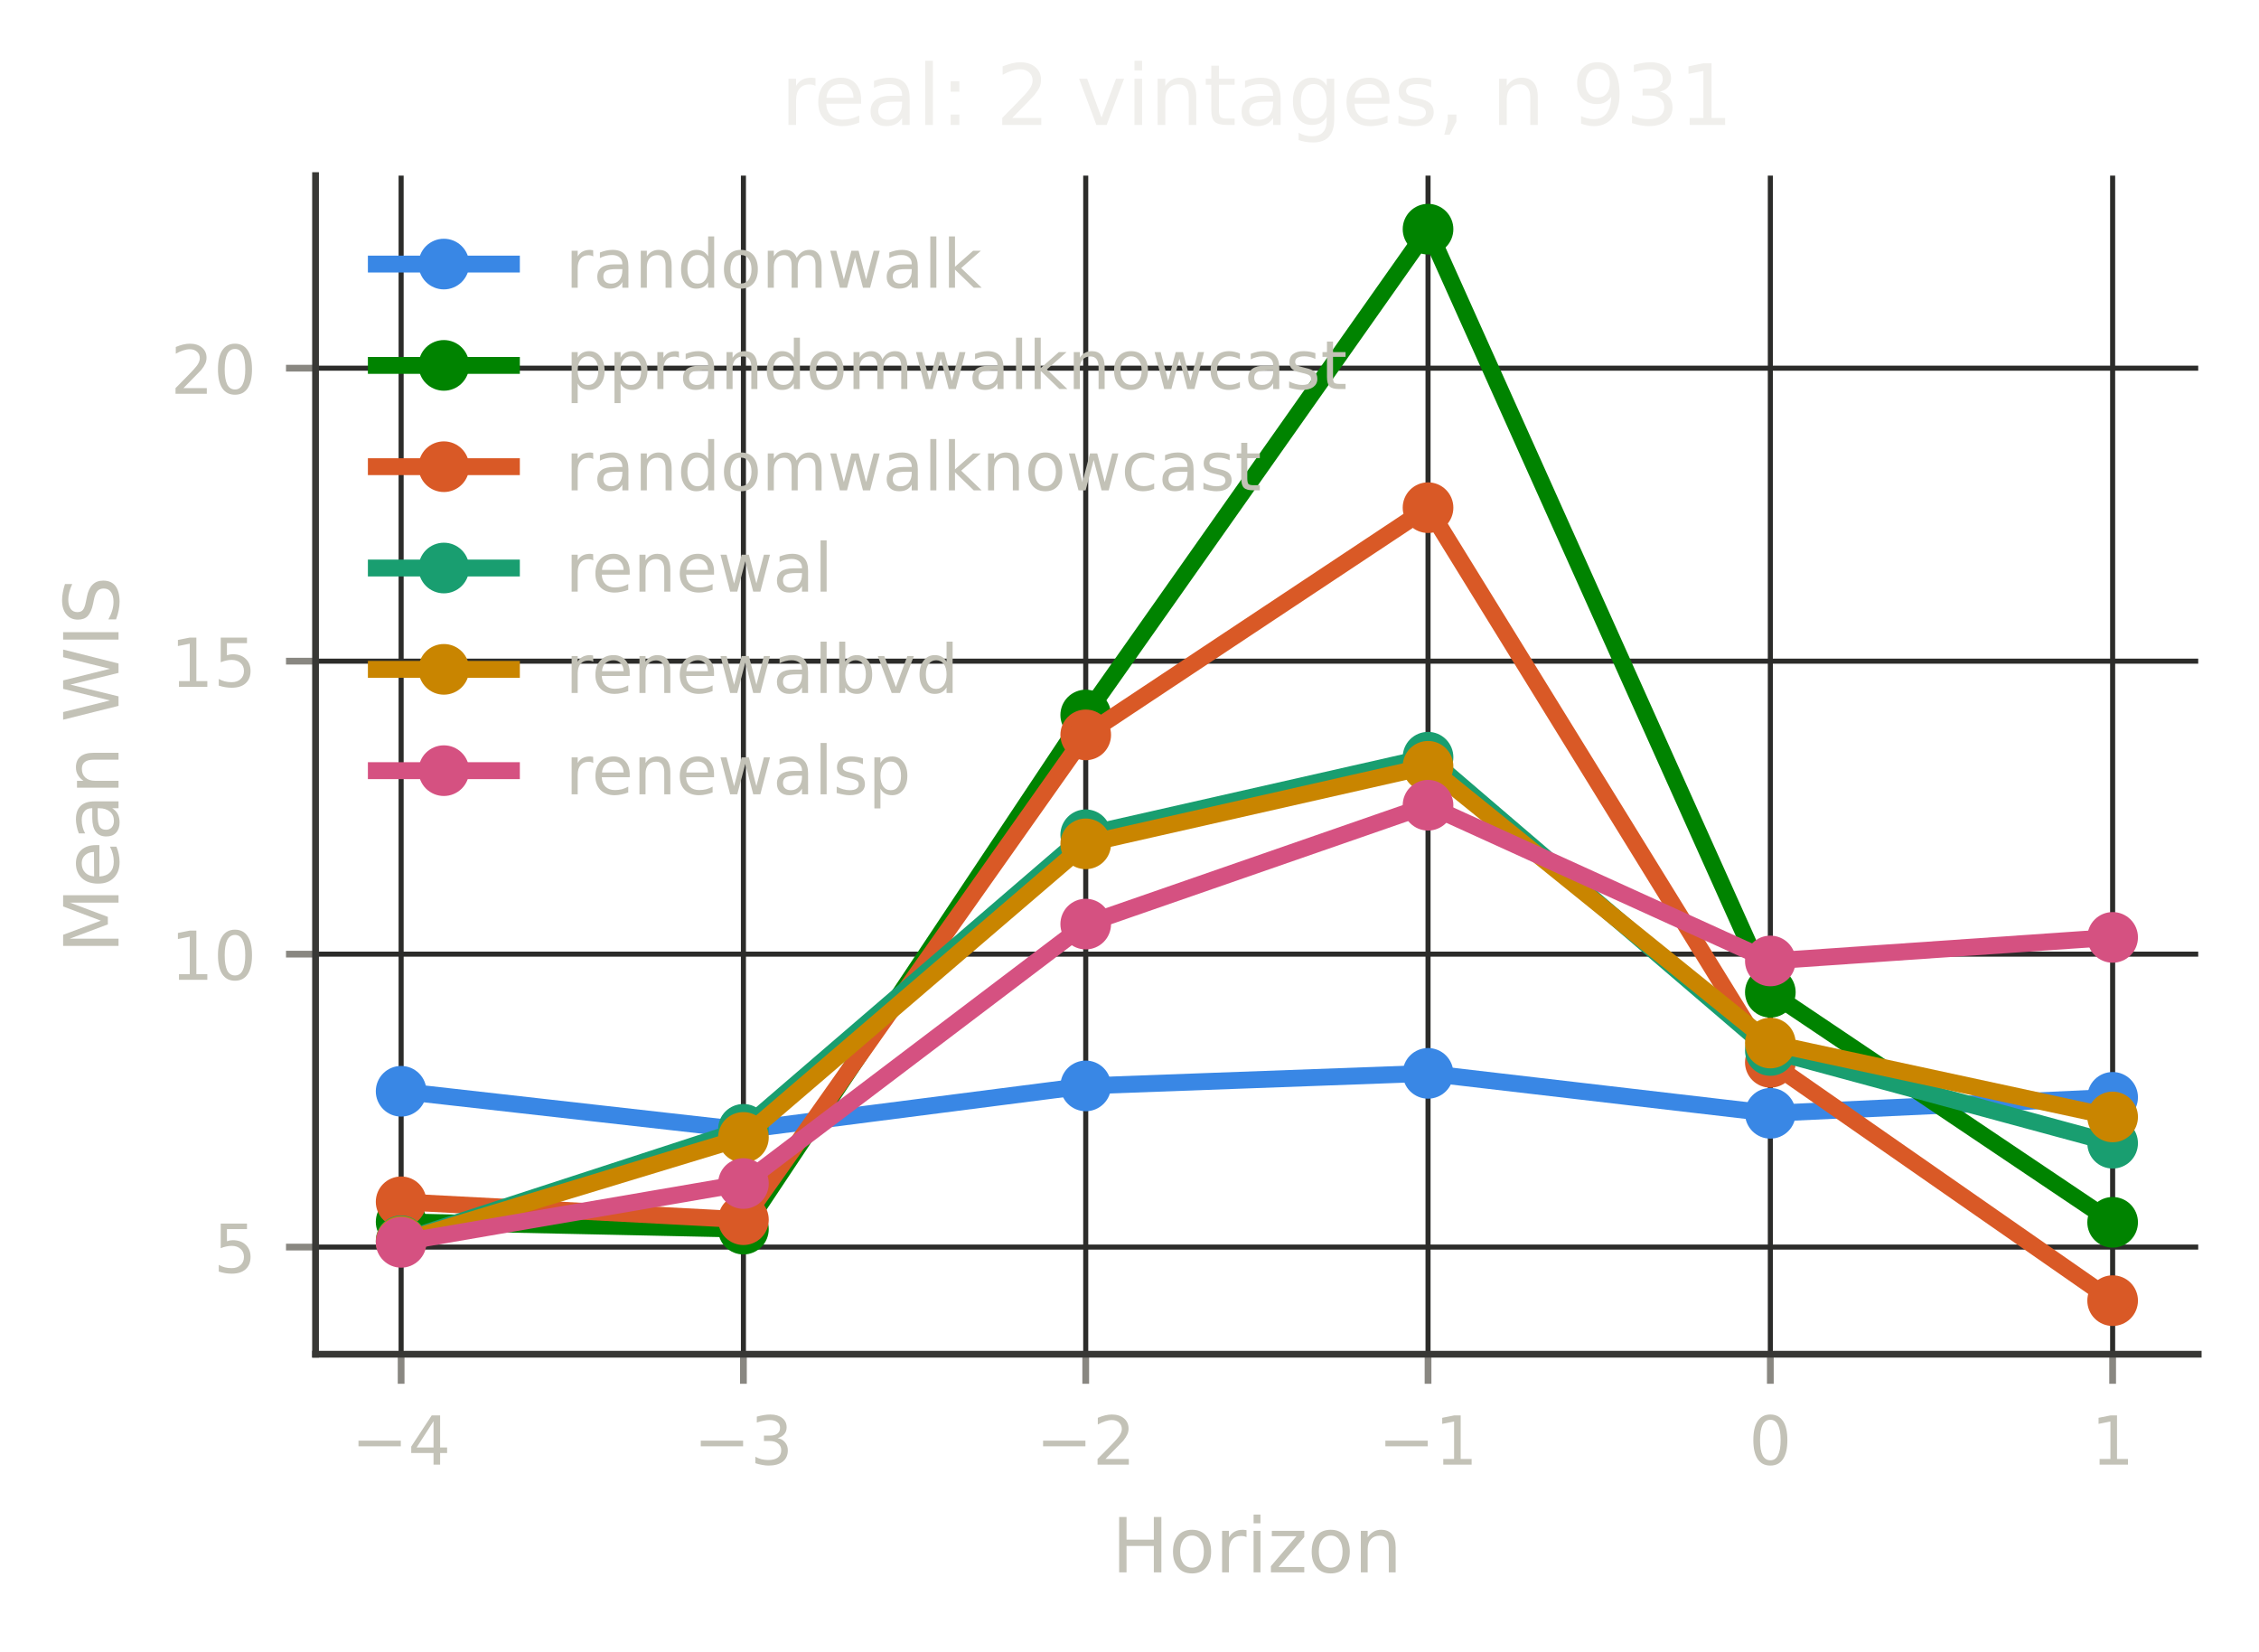
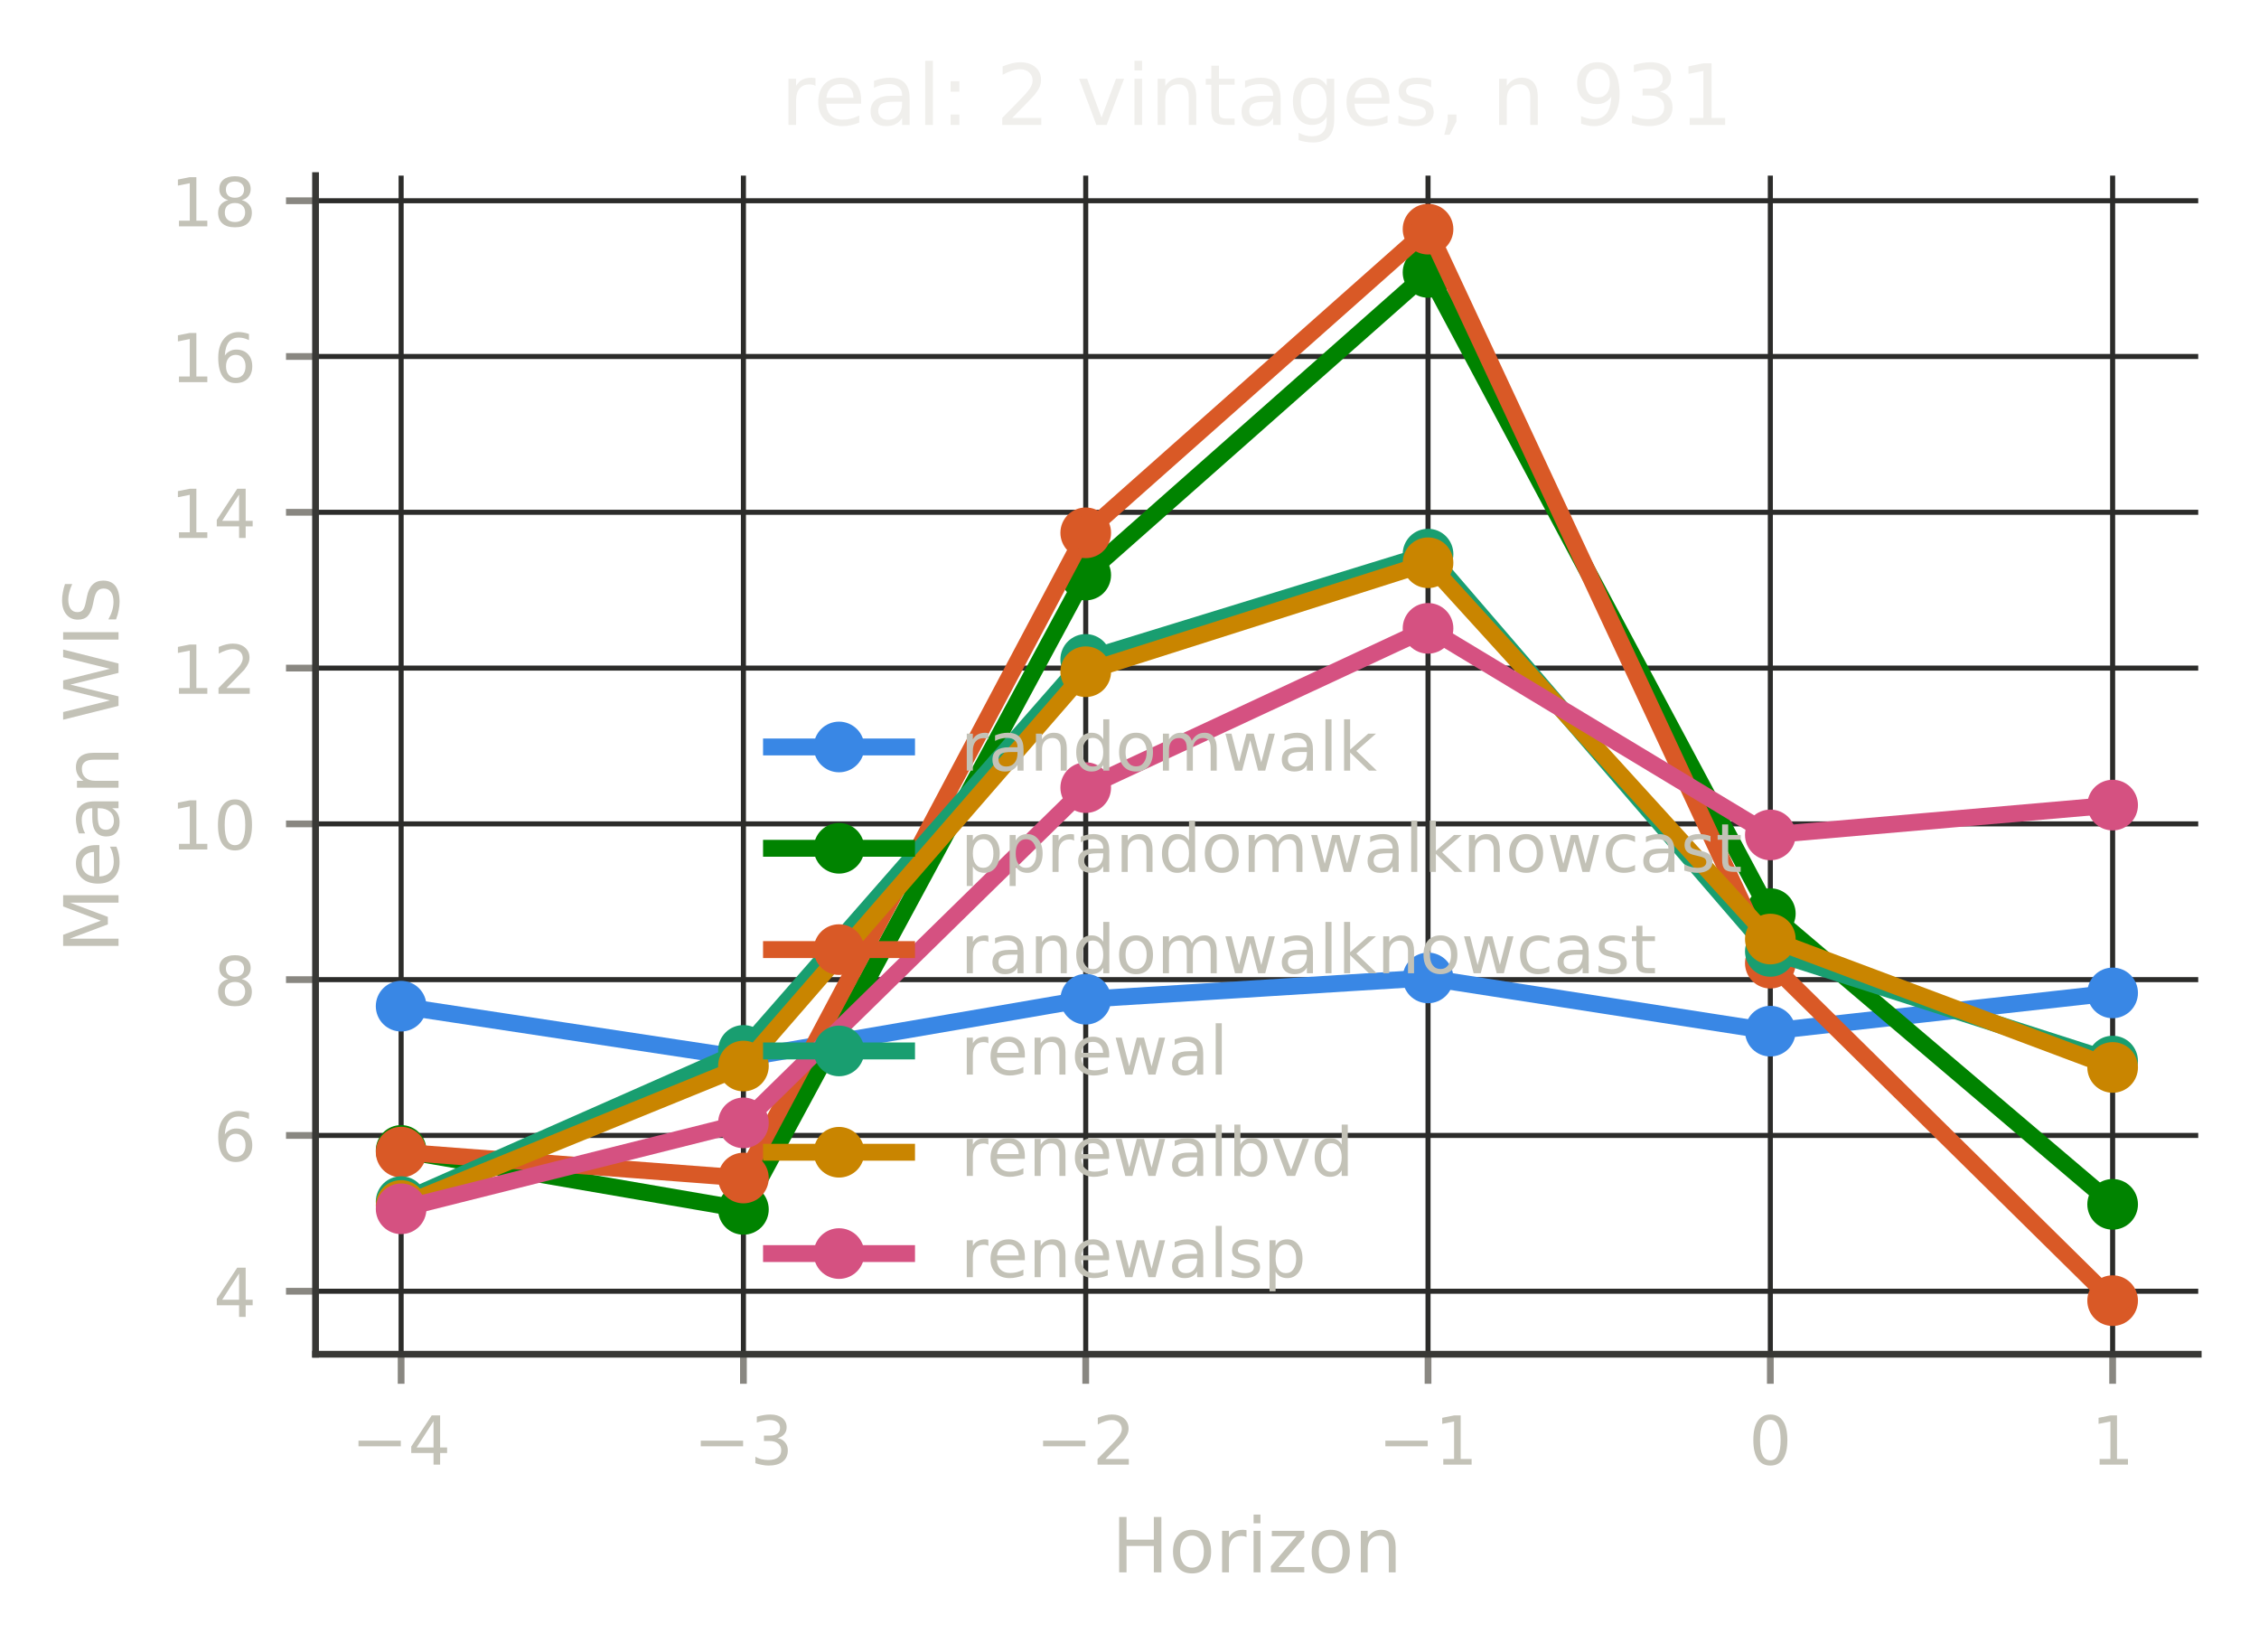
<svg xmlns="http://www.w3.org/2000/svg" xmlns:xlink="http://www.w3.org/1999/xlink" width="267.6pt" height="195.6pt" viewBox="0 0 267.6 195.6" version="1.1">
  <defs>
    <style type="text/css">*{stroke-linejoin: round; stroke-linecap: butt}</style>
  </defs>
  <g id="figure_1">
    <g id="patch_1">
      <path d="M 0 195.6  L 267.6 195.6  L 267.6 0  L 0 0  L 0 195.6  z " style="fill: none" />
    </g>
    <g id="axes_1">
      <g id="patch_2">
        <path d="M 37.38 160.399  L 260.4 160.399  L 260.4 20.798  L 37.38 20.798  L 37.38 160.399  z " style="fill: none" />
      </g>
      <g id="matplotlib.axis_1">
        <g id="xtick_1">
          <g id="line2d_1">
-             <path d="M 47.517 160.399  L 47.517 20.798  " clip-path="url(#p1173fc4684)" style="fill: none; stroke: #2c2c2a; stroke-width: 0.6; stroke-linecap: square" />
+             <path d="M 47.517 160.399  L 47.517 20.798  " clip-path="url(#p4fc3927bcd)" style="fill: none; stroke: #2c2c2a; stroke-width: 0.6; stroke-linecap: square" />
          </g>
          <g id="line2d_2">
            <defs>
-               <path id="m7ac6ef4679" d="M 0 0  L 0 3.5  " style="stroke: #898781; stroke-width: 0.8" />
+               <path id="m9545b01a97" d="M 0 0  L 0 3.5  " style="stroke: #898781; stroke-width: 0.8" />
            </defs>
            <g>
-               <use xlink:href="#m7ac6ef4679" x="47.517" y="160.399" style="fill: #898781; stroke: #898781; stroke-width: 0.8" />
+               <use xlink:href="#m9545b01a97" x="47.517" y="160.399" style="fill: #898781; stroke: #898781; stroke-width: 0.8" />
            </g>
          </g>
          <g id="text_1">
            <text style="font-size: 8px; font-family: 'DejaVu Sans', 'Bitstream Vera Sans', 'Computer Modern Sans Serif', 'Lucida Grande', 'Verdana', 'Geneva', 'Lucid', 'Arial', 'Helvetica', 'Avant Garde', sans-serif; text-anchor: middle; fill: #c3c2b7" x="47.517" y="173.477" transform="rotate(-0 47.51725 173.4769)">−4</text>
          </g>
        </g>
        <g id="xtick_2">
          <g id="line2d_3">
-             <path d="M 88.066 160.399  L 88.066 20.798  " clip-path="url(#p1173fc4684)" style="fill: none; stroke: #2c2c2a; stroke-width: 0.6; stroke-linecap: square" />
+             <path d="M 88.066 160.399  L 88.066 20.798  " clip-path="url(#p4fc3927bcd)" style="fill: none; stroke: #2c2c2a; stroke-width: 0.6; stroke-linecap: square" />
          </g>
          <g id="line2d_4">
            <g>
-               <use xlink:href="#m7ac6ef4679" x="88.066" y="160.399" style="fill: #898781; stroke: #898781; stroke-width: 0.8" />
+               <use xlink:href="#m9545b01a97" x="88.066" y="160.399" style="fill: #898781; stroke: #898781; stroke-width: 0.8" />
            </g>
          </g>
          <g id="text_2">
            <text style="font-size: 8px; font-family: 'DejaVu Sans', 'Bitstream Vera Sans', 'Computer Modern Sans Serif', 'Lucida Grande', 'Verdana', 'Geneva', 'Lucid', 'Arial', 'Helvetica', 'Avant Garde', sans-serif; text-anchor: middle; fill: #c3c2b7" x="88.066" y="173.477" transform="rotate(-0 88.06625 173.4769)">−3</text>
          </g>
        </g>
        <g id="xtick_3">
          <g id="line2d_5">
-             <path d="M 128.615 160.399  L 128.615 20.798  " clip-path="url(#p1173fc4684)" style="fill: none; stroke: #2c2c2a; stroke-width: 0.6; stroke-linecap: square" />
+             <path d="M 128.615 160.399  L 128.615 20.798  " clip-path="url(#p4fc3927bcd)" style="fill: none; stroke: #2c2c2a; stroke-width: 0.6; stroke-linecap: square" />
          </g>
          <g id="line2d_6">
            <g>
-               <use xlink:href="#m7ac6ef4679" x="128.615" y="160.399" style="fill: #898781; stroke: #898781; stroke-width: 0.8" />
+               <use xlink:href="#m9545b01a97" x="128.615" y="160.399" style="fill: #898781; stroke: #898781; stroke-width: 0.8" />
            </g>
          </g>
          <g id="text_3">
            <text style="font-size: 8px; font-family: 'DejaVu Sans', 'Bitstream Vera Sans', 'Computer Modern Sans Serif', 'Lucida Grande', 'Verdana', 'Geneva', 'Lucid', 'Arial', 'Helvetica', 'Avant Garde', sans-serif; text-anchor: middle; fill: #c3c2b7" x="128.615" y="173.477" transform="rotate(-0 128.6153 173.4769)">−2</text>
          </g>
        </g>
        <g id="xtick_4">
          <g id="line2d_7">
-             <path d="M 169.164 160.399  L 169.164 20.798  " clip-path="url(#p1173fc4684)" style="fill: none; stroke: #2c2c2a; stroke-width: 0.6; stroke-linecap: square" />
+             <path d="M 169.164 160.399  L 169.164 20.798  " clip-path="url(#p4fc3927bcd)" style="fill: none; stroke: #2c2c2a; stroke-width: 0.6; stroke-linecap: square" />
          </g>
          <g id="line2d_8">
            <g>
-               <use xlink:href="#m7ac6ef4679" x="169.164" y="160.399" style="fill: #898781; stroke: #898781; stroke-width: 0.8" />
+               <use xlink:href="#m9545b01a97" x="169.164" y="160.399" style="fill: #898781; stroke: #898781; stroke-width: 0.8" />
            </g>
          </g>
          <g id="text_4">
            <text style="font-size: 8px; font-family: 'DejaVu Sans', 'Bitstream Vera Sans', 'Computer Modern Sans Serif', 'Lucida Grande', 'Verdana', 'Geneva', 'Lucid', 'Arial', 'Helvetica', 'Avant Garde', sans-serif; text-anchor: middle; fill: #c3c2b7" x="169.164" y="173.477" transform="rotate(-0 169.1643 173.4769)">−1</text>
          </g>
        </g>
        <g id="xtick_5">
          <g id="line2d_9">
-             <path d="M 209.713 160.399  L 209.713 20.798  " clip-path="url(#p1173fc4684)" style="fill: none; stroke: #2c2c2a; stroke-width: 0.6; stroke-linecap: square" />
+             <path d="M 209.713 160.399  L 209.713 20.798  " clip-path="url(#p4fc3927bcd)" style="fill: none; stroke: #2c2c2a; stroke-width: 0.6; stroke-linecap: square" />
          </g>
          <g id="line2d_10">
            <g>
-               <use xlink:href="#m7ac6ef4679" x="209.713" y="160.399" style="fill: #898781; stroke: #898781; stroke-width: 0.8" />
+               <use xlink:href="#m9545b01a97" x="209.713" y="160.399" style="fill: #898781; stroke: #898781; stroke-width: 0.8" />
            </g>
          </g>
          <g id="text_5">
            <text style="font-size: 8px; font-family: 'DejaVu Sans', 'Bitstream Vera Sans', 'Computer Modern Sans Serif', 'Lucida Grande', 'Verdana', 'Geneva', 'Lucid', 'Arial', 'Helvetica', 'Avant Garde', sans-serif; text-anchor: middle; fill: #c3c2b7" x="209.713" y="173.477" transform="rotate(-0 209.7133 173.4769)">0</text>
          </g>
        </g>
        <g id="xtick_6">
          <g id="line2d_11">
-             <path d="M 250.262 160.399  L 250.262 20.798  " clip-path="url(#p1173fc4684)" style="fill: none; stroke: #2c2c2a; stroke-width: 0.6; stroke-linecap: square" />
+             <path d="M 250.262 160.399  L 250.262 20.798  " clip-path="url(#p4fc3927bcd)" style="fill: none; stroke: #2c2c2a; stroke-width: 0.6; stroke-linecap: square" />
          </g>
          <g id="line2d_12">
            <g>
-               <use xlink:href="#m7ac6ef4679" x="250.262" y="160.399" style="fill: #898781; stroke: #898781; stroke-width: 0.8" />
+               <use xlink:href="#m9545b01a97" x="250.262" y="160.399" style="fill: #898781; stroke: #898781; stroke-width: 0.8" />
            </g>
          </g>
          <g id="text_6">
            <text style="font-size: 8px; font-family: 'DejaVu Sans', 'Bitstream Vera Sans', 'Computer Modern Sans Serif', 'Lucida Grande', 'Verdana', 'Geneva', 'Lucid', 'Arial', 'Helvetica', 'Avant Garde', sans-serif; text-anchor: middle; fill: #c3c2b7" x="250.262" y="173.477" transform="rotate(-0 250.2623 173.4769)">1</text>
          </g>
        </g>
        <g id="text_7">
          <text style="font-size: 9px; font-family: 'DejaVu Sans', 'Bitstream Vera Sans', 'Computer Modern Sans Serif', 'Lucida Grande', 'Verdana', 'Geneva', 'Lucid', 'Arial', 'Helvetica', 'Avant Garde', sans-serif; text-anchor: middle; fill: #c3c2b7" x="148.89" y="186.237" transform="rotate(-0 148.8898 186.2374)">Horizon</text>
        </g>
      </g>
      <g id="matplotlib.axis_2">
        <g id="ytick_1">
          <g id="line2d_13">
-             <path d="M 37.38 147.711  L 260.4 147.711  " clip-path="url(#p1173fc4684)" style="fill: none; stroke: #2c2c2a; stroke-width: 0.6; stroke-linecap: square" />
+             <path d="M 37.38 152.938  L 260.4 152.938  " clip-path="url(#p4fc3927bcd)" style="fill: none; stroke: #2c2c2a; stroke-width: 0.6; stroke-linecap: square" />
          </g>
          <g id="line2d_14">
            <defs>
-               <path id="m88450330b6" d="M 0 0  L -3.5 0  " style="stroke: #898781; stroke-width: 0.8" />
+               <path id="ma1db294ff3" d="M 0 0  L -3.5 0  " style="stroke: #898781; stroke-width: 0.8" />
            </defs>
            <g>
-               <use xlink:href="#m88450330b6" x="37.38" y="147.711" style="fill: #898781; stroke: #898781; stroke-width: 0.8" />
+               <use xlink:href="#ma1db294ff3" x="37.38" y="152.938" style="fill: #898781; stroke: #898781; stroke-width: 0.8" />
            </g>
          </g>
          <g id="text_8">
-             <text style="font-size: 8px; font-family: 'DejaVu Sans', 'Bitstream Vera Sans', 'Computer Modern Sans Serif', 'Lucida Grande', 'Verdana', 'Geneva', 'Lucid', 'Arial', 'Helvetica', 'Avant Garde', sans-serif; text-anchor: end; fill: #c3c2b7" x="30.38" y="150.75" transform="rotate(-0 30.38 150.7502)">5</text>
+             <text style="font-size: 8px; font-family: 'DejaVu Sans', 'Bitstream Vera Sans', 'Computer Modern Sans Serif', 'Lucida Grande', 'Verdana', 'Geneva', 'Lucid', 'Arial', 'Helvetica', 'Avant Garde', sans-serif; text-anchor: end; fill: #c3c2b7" x="30.38" y="155.977" transform="rotate(-0 30.38 155.9768)">4</text>
          </g>
        </g>
        <g id="ytick_2">
          <g id="line2d_15">
-             <path d="M 37.38 113.01  L 260.4 113.01  " clip-path="url(#p1173fc4684)" style="fill: none; stroke: #2c2c2a; stroke-width: 0.6; stroke-linecap: square" />
+             <path d="M 37.38 134.486  L 260.4 134.486  " clip-path="url(#p4fc3927bcd)" style="fill: none; stroke: #2c2c2a; stroke-width: 0.6; stroke-linecap: square" />
          </g>
          <g id="line2d_16">
            <g>
-               <use xlink:href="#m88450330b6" x="37.38" y="113.01" style="fill: #898781; stroke: #898781; stroke-width: 0.8" />
+               <use xlink:href="#ma1db294ff3" x="37.38" y="134.486" style="fill: #898781; stroke: #898781; stroke-width: 0.8" />
            </g>
          </g>
          <g id="text_9">
-             <text style="font-size: 8px; font-family: 'DejaVu Sans', 'Bitstream Vera Sans', 'Computer Modern Sans Serif', 'Lucida Grande', 'Verdana', 'Geneva', 'Lucid', 'Arial', 'Helvetica', 'Avant Garde', sans-serif; text-anchor: end; fill: #c3c2b7" x="30.38" y="116.049" transform="rotate(-0 30.38 116.0487)">10</text>
+             <text style="font-size: 8px; font-family: 'DejaVu Sans', 'Bitstream Vera Sans', 'Computer Modern Sans Serif', 'Lucida Grande', 'Verdana', 'Geneva', 'Lucid', 'Arial', 'Helvetica', 'Avant Garde', sans-serif; text-anchor: end; fill: #c3c2b7" x="30.38" y="137.525" transform="rotate(-0 30.38 137.5248)">6</text>
          </g>
        </g>
        <g id="ytick_3">
          <g id="line2d_17">
-             <path d="M 37.38 78.308  L 260.4 78.308  " clip-path="url(#p1173fc4684)" style="fill: none; stroke: #2c2c2a; stroke-width: 0.6; stroke-linecap: square" />
+             <path d="M 37.38 116.034  L 260.4 116.034  " clip-path="url(#p4fc3927bcd)" style="fill: none; stroke: #2c2c2a; stroke-width: 0.6; stroke-linecap: square" />
          </g>
          <g id="line2d_18">
            <g>
-               <use xlink:href="#m88450330b6" x="37.38" y="78.308" style="fill: #898781; stroke: #898781; stroke-width: 0.8" />
+               <use xlink:href="#ma1db294ff3" x="37.38" y="116.034" style="fill: #898781; stroke: #898781; stroke-width: 0.8" />
            </g>
          </g>
          <g id="text_10">
-             <text style="font-size: 8px; font-family: 'DejaVu Sans', 'Bitstream Vera Sans', 'Computer Modern Sans Serif', 'Lucida Grande', 'Verdana', 'Geneva', 'Lucid', 'Arial', 'Helvetica', 'Avant Garde', sans-serif; text-anchor: end; fill: #c3c2b7" x="30.38" y="81.347" transform="rotate(-0 30.38 81.34715)">15</text>
+             <text style="font-size: 8px; font-family: 'DejaVu Sans', 'Bitstream Vera Sans', 'Computer Modern Sans Serif', 'Lucida Grande', 'Verdana', 'Geneva', 'Lucid', 'Arial', 'Helvetica', 'Avant Garde', sans-serif; text-anchor: end; fill: #c3c2b7" x="30.38" y="119.073" transform="rotate(-0 30.38 119.0728)">8</text>
          </g>
        </g>
        <g id="ytick_4">
          <g id="line2d_19">
-             <path d="M 37.38 43.607  L 260.4 43.607  " clip-path="url(#p1173fc4684)" style="fill: none; stroke: #2c2c2a; stroke-width: 0.6; stroke-linecap: square" />
+             <path d="M 37.38 97.582  L 260.4 97.582  " clip-path="url(#p4fc3927bcd)" style="fill: none; stroke: #2c2c2a; stroke-width: 0.6; stroke-linecap: square" />
          </g>
          <g id="line2d_20">
            <g>
-               <use xlink:href="#m88450330b6" x="37.38" y="43.607" style="fill: #898781; stroke: #898781; stroke-width: 0.8" />
+               <use xlink:href="#ma1db294ff3" x="37.38" y="97.582" style="fill: #898781; stroke: #898781; stroke-width: 0.8" />
            </g>
          </g>
          <g id="text_11">
-             <text style="font-size: 8px; font-family: 'DejaVu Sans', 'Bitstream Vera Sans', 'Computer Modern Sans Serif', 'Lucida Grande', 'Verdana', 'Geneva', 'Lucid', 'Arial', 'Helvetica', 'Avant Garde', sans-serif; text-anchor: end; fill: #c3c2b7" x="30.38" y="46.646" transform="rotate(-0 30.38 46.64562)">20</text>
-           </g>
-         </g>
-         <g id="text_12">
+             <text style="font-size: 8px; font-family: 'DejaVu Sans', 'Bitstream Vera Sans', 'Computer Modern Sans Serif', 'Lucida Grande', 'Verdana', 'Geneva', 'Lucid', 'Arial', 'Helvetica', 'Avant Garde', sans-serif; text-anchor: end; fill: #c3c2b7" x="30.38" y="100.621" transform="rotate(-0 30.38 100.6208)">10</text>
+           </g>
+         </g>
+         <g id="ytick_5">
+           <g id="line2d_21">
+             <path d="M 37.38 79.13  L 260.4 79.13  " clip-path="url(#p4fc3927bcd)" style="fill: none; stroke: #2c2c2a; stroke-width: 0.6; stroke-linecap: square" />
+           </g>
+           <g id="line2d_22">
+             <g>
+               <use xlink:href="#ma1db294ff3" x="37.38" y="79.13" style="fill: #898781; stroke: #898781; stroke-width: 0.8" />
+             </g>
+           </g>
+           <g id="text_12">
+             <text style="font-size: 8px; font-family: 'DejaVu Sans', 'Bitstream Vera Sans', 'Computer Modern Sans Serif', 'Lucida Grande', 'Verdana', 'Geneva', 'Lucid', 'Arial', 'Helvetica', 'Avant Garde', sans-serif; text-anchor: end; fill: #c3c2b7" x="30.38" y="82.169" transform="rotate(-0 30.38 82.16875)">12</text>
+           </g>
+         </g>
+         <g id="ytick_6">
+           <g id="line2d_23">
+             <path d="M 37.38 60.678  L 260.4 60.678  " clip-path="url(#p4fc3927bcd)" style="fill: none; stroke: #2c2c2a; stroke-width: 0.6; stroke-linecap: square" />
+           </g>
+           <g id="line2d_24">
+             <g>
+               <use xlink:href="#ma1db294ff3" x="37.38" y="60.678" style="fill: #898781; stroke: #898781; stroke-width: 0.8" />
+             </g>
+           </g>
+           <g id="text_13">
+             <text style="font-size: 8px; font-family: 'DejaVu Sans', 'Bitstream Vera Sans', 'Computer Modern Sans Serif', 'Lucida Grande', 'Verdana', 'Geneva', 'Lucid', 'Arial', 'Helvetica', 'Avant Garde', sans-serif; text-anchor: end; fill: #c3c2b7" x="30.38" y="63.717" transform="rotate(-0 30.38 63.71674)">14</text>
+           </g>
+         </g>
+         <g id="ytick_7">
+           <g id="line2d_25">
+             <path d="M 37.38 42.226  L 260.4 42.226  " clip-path="url(#p4fc3927bcd)" style="fill: none; stroke: #2c2c2a; stroke-width: 0.6; stroke-linecap: square" />
+           </g>
+           <g id="line2d_26">
+             <g>
+               <use xlink:href="#ma1db294ff3" x="37.38" y="42.226" style="fill: #898781; stroke: #898781; stroke-width: 0.8" />
+             </g>
+           </g>
+           <g id="text_14">
+             <text style="font-size: 8px; font-family: 'DejaVu Sans', 'Bitstream Vera Sans', 'Computer Modern Sans Serif', 'Lucida Grande', 'Verdana', 'Geneva', 'Lucid', 'Arial', 'Helvetica', 'Avant Garde', sans-serif; text-anchor: end; fill: #c3c2b7" x="30.38" y="45.265" transform="rotate(-0 30.38 45.26474)">16</text>
+           </g>
+         </g>
+         <g id="ytick_8">
+           <g id="line2d_27">
+             <path d="M 37.38 23.774  L 260.4 23.774  " clip-path="url(#p4fc3927bcd)" style="fill: none; stroke: #2c2c2a; stroke-width: 0.6; stroke-linecap: square" />
+           </g>
+           <g id="line2d_28">
+             <g>
+               <use xlink:href="#ma1db294ff3" x="37.38" y="23.774" style="fill: #898781; stroke: #898781; stroke-width: 0.8" />
+             </g>
+           </g>
+           <g id="text_15">
+             <text style="font-size: 8px; font-family: 'DejaVu Sans', 'Bitstream Vera Sans', 'Computer Modern Sans Serif', 'Lucida Grande', 'Verdana', 'Geneva', 'Lucid', 'Arial', 'Helvetica', 'Avant Garde', sans-serif; text-anchor: end; fill: #c3c2b7" x="30.38" y="26.813" transform="rotate(-0 30.38 26.81273)">18</text>
+           </g>
+         </g>
+         <g id="text_16">
          <text style="font-size: 9px; font-family: 'DejaVu Sans', 'Bitstream Vera Sans', 'Computer Modern Sans Serif', 'Lucida Grande', 'Verdana', 'Geneva', 'Lucid', 'Arial', 'Helvetica', 'Avant Garde', sans-serif; text-anchor: middle; fill: #c3c2b7" x="14.038" y="90.599" transform="rotate(-90 14.03789 90.59863)">Mean WIS</text>
        </g>
      </g>
-       <g id="line2d_21">
-         <path d="M 47.517 129.254  L 88.066 133.826  L 128.615 128.619  L 169.164 127.132  L 209.713 131.864  L 250.262 129.973  " clip-path="url(#p1173fc4684)" style="fill: none; stroke: #3987e5; stroke-width: 2; stroke-linecap: square" />
-         <defs>
-           <path id="mabe93bd63f" d="M 0 2.5  C 0.663 2.5 1.299 2.237 1.768 1.768  C 2.237 1.299 2.5 0.663 2.5 0  C 2.5 -0.663 2.237 -1.299 1.768 -1.768  C 1.299 -2.237 0.663 -2.5 0 -2.5  C -0.663 -2.5 -1.299 -2.237 -1.768 -1.768  C -2.237 -1.299 -2.5 -0.663 -2.5 0  C -2.5 0.663 -2.237 1.299 -1.768 1.768  C -1.299 2.237 -0.663 2.5 0 2.5  z " style="stroke: #3987e5" />
-         </defs>
-         <g clip-path="url(#p1173fc4684)">
-           <use xlink:href="#mabe93bd63f" x="47.517" y="129.254" style="fill: #3987e5; stroke: #3987e5" />
-           <use xlink:href="#mabe93bd63f" x="88.066" y="133.826" style="fill: #3987e5; stroke: #3987e5" />
-           <use xlink:href="#mabe93bd63f" x="128.615" y="128.619" style="fill: #3987e5; stroke: #3987e5" />
-           <use xlink:href="#mabe93bd63f" x="169.164" y="127.132" style="fill: #3987e5; stroke: #3987e5" />
-           <use xlink:href="#mabe93bd63f" x="209.713" y="131.864" style="fill: #3987e5; stroke: #3987e5" />
-           <use xlink:href="#mabe93bd63f" x="250.262" y="129.973" style="fill: #3987e5; stroke: #3987e5" />
-         </g>
-       </g>
-       <g id="line2d_22">
-         <path d="M 47.517 144.721  L 88.066 145.584  L 128.615 84.688  L 169.164 27.144  L 209.713 117.526  L 250.262 144.777  " clip-path="url(#p1173fc4684)" style="fill: none; stroke: #008300; stroke-width: 2; stroke-linecap: square" />
-         <defs>
-           <path id="m557729f047" d="M 0 2.5  C 0.663 2.5 1.299 2.237 1.768 1.768  C 2.237 1.299 2.5 0.663 2.5 0  C 2.5 -0.663 2.237 -1.299 1.768 -1.768  C 1.299 -2.237 0.663 -2.5 0 -2.5  C -0.663 -2.5 -1.299 -2.237 -1.768 -1.768  C -2.237 -1.299 -2.5 -0.663 -2.5 0  C -2.5 0.663 -2.237 1.299 -1.768 1.768  C -1.299 2.237 -0.663 2.5 0 2.5  z " style="stroke: #008300" />
-         </defs>
-         <g clip-path="url(#p1173fc4684)">
-           <use xlink:href="#m557729f047" x="47.517" y="144.721" style="fill: #008300; stroke: #008300" />
-           <use xlink:href="#m557729f047" x="88.066" y="145.584" style="fill: #008300; stroke: #008300" />
-           <use xlink:href="#m557729f047" x="128.615" y="84.688" style="fill: #008300; stroke: #008300" />
-           <use xlink:href="#m557729f047" x="169.164" y="27.144" style="fill: #008300; stroke: #008300" />
-           <use xlink:href="#m557729f047" x="209.713" y="117.526" style="fill: #008300; stroke: #008300" />
-           <use xlink:href="#m557729f047" x="250.262" y="144.777" style="fill: #008300; stroke: #008300" />
-         </g>
-       </g>
-       <g id="line2d_23">
-         <path d="M 47.517 142.348  L 88.066 144.467  L 128.615 87.043  L 169.164 60.131  L 209.713 125.828  L 250.262 154.053  " clip-path="url(#p1173fc4684)" style="fill: none; stroke: #d95926; stroke-width: 2; stroke-linecap: square" />
-         <defs>
-           <path id="m31913206c9" d="M 0 2.5  C 0.663 2.5 1.299 2.237 1.768 1.768  C 2.237 1.299 2.5 0.663 2.5 0  C 2.5 -0.663 2.237 -1.299 1.768 -1.768  C 1.299 -2.237 0.663 -2.5 0 -2.5  C -0.663 -2.5 -1.299 -2.237 -1.768 -1.768  C -2.237 -1.299 -2.5 -0.663 -2.5 0  C -2.5 0.663 -2.237 1.299 -1.768 1.768  C -1.299 2.237 -0.663 2.5 0 2.5  z " style="stroke: #d95926" />
-         </defs>
-         <g clip-path="url(#p1173fc4684)">
-           <use xlink:href="#m31913206c9" x="47.517" y="142.348" style="fill: #d95926; stroke: #d95926" />
-           <use xlink:href="#m31913206c9" x="88.066" y="144.467" style="fill: #d95926; stroke: #d95926" />
-           <use xlink:href="#m31913206c9" x="128.615" y="87.043" style="fill: #d95926; stroke: #d95926" />
-           <use xlink:href="#m31913206c9" x="169.164" y="60.131" style="fill: #d95926; stroke: #d95926" />
-           <use xlink:href="#m31913206c9" x="209.713" y="125.828" style="fill: #d95926; stroke: #d95926" />
-           <use xlink:href="#m31913206c9" x="250.262" y="154.053" style="fill: #d95926; stroke: #d95926" />
-         </g>
-       </g>
-       <g id="line2d_24">
-         <path d="M 47.517 146.962  L 88.066 133.761  L 128.615 98.873  L 169.164 89.686  L 209.713 124.423  L 250.262 135.407  " clip-path="url(#p1173fc4684)" style="fill: none; stroke: #199e70; stroke-width: 2; stroke-linecap: square" />
-         <defs>
-           <path id="ma85480b4e7" d="M 0 2.5  C 0.663 2.5 1.299 2.237 1.768 1.768  C 2.237 1.299 2.5 0.663 2.5 0  C 2.5 -0.663 2.237 -1.299 1.768 -1.768  C 1.299 -2.237 0.663 -2.5 0 -2.5  C -0.663 -2.5 -1.299 -2.237 -1.768 -1.768  C -2.237 -1.299 -2.5 -0.663 -2.5 0  C -2.5 0.663 -2.237 1.299 -1.768 1.768  C -1.299 2.237 -0.663 2.5 0 2.5  z " style="stroke: #199e70" />
-         </defs>
-         <g clip-path="url(#p1173fc4684)">
-           <use xlink:href="#ma85480b4e7" x="47.517" y="146.962" style="fill: #199e70; stroke: #199e70" />
-           <use xlink:href="#ma85480b4e7" x="88.066" y="133.761" style="fill: #199e70; stroke: #199e70" />
-           <use xlink:href="#ma85480b4e7" x="128.615" y="98.873" style="fill: #199e70; stroke: #199e70" />
-           <use xlink:href="#ma85480b4e7" x="169.164" y="89.686" style="fill: #199e70; stroke: #199e70" />
-           <use xlink:href="#ma85480b4e7" x="209.713" y="124.423" style="fill: #199e70; stroke: #199e70" />
-           <use xlink:href="#ma85480b4e7" x="250.262" y="135.407" style="fill: #199e70; stroke: #199e70" />
-         </g>
-       </g>
-       <g id="line2d_25">
-         <path d="M 47.517 147.031  L 88.066 134.72  L 128.615 99.948  L 169.164 90.763  L 209.713 123.543  L 250.262 132.295  " clip-path="url(#p1173fc4684)" style="fill: none; stroke: #c98500; stroke-width: 2; stroke-linecap: square" />
-         <defs>
-           <path id="ma62bcaca86" d="M 0 2.5  C 0.663 2.5 1.299 2.237 1.768 1.768  C 2.237 1.299 2.5 0.663 2.5 0  C 2.5 -0.663 2.237 -1.299 1.768 -1.768  C 1.299 -2.237 0.663 -2.5 0 -2.5  C -0.663 -2.5 -1.299 -2.237 -1.768 -1.768  C -2.237 -1.299 -2.5 -0.663 -2.5 0  C -2.5 0.663 -2.237 1.299 -1.768 1.768  C -1.299 2.237 -0.663 2.5 0 2.5  z " style="stroke: #c98500" />
-         </defs>
-         <g clip-path="url(#p1173fc4684)">
-           <use xlink:href="#ma62bcaca86" x="47.517" y="147.031" style="fill: #c98500; stroke: #c98500" />
-           <use xlink:href="#ma62bcaca86" x="88.066" y="134.72" style="fill: #c98500; stroke: #c98500" />
-           <use xlink:href="#ma62bcaca86" x="128.615" y="99.948" style="fill: #c98500; stroke: #c98500" />
-           <use xlink:href="#ma62bcaca86" x="169.164" y="90.763" style="fill: #c98500; stroke: #c98500" />
-           <use xlink:href="#ma62bcaca86" x="209.713" y="123.543" style="fill: #c98500; stroke: #c98500" />
-           <use xlink:href="#ma62bcaca86" x="250.262" y="132.295" style="fill: #c98500; stroke: #c98500" />
-         </g>
-       </g>
-       <g id="line2d_26">
-         <path d="M 47.517 147.148  L 88.066 140.181  L 128.615 109.452  L 169.164 95.375  L 209.713 113.82  L 250.262 111.029  " clip-path="url(#p1173fc4684)" style="fill: none; stroke: #d55181; stroke-width: 2; stroke-linecap: square" />
-         <defs>
-           <path id="m0816a5dbb5" d="M 0 2.5  C 0.663 2.5 1.299 2.237 1.768 1.768  C 2.237 1.299 2.5 0.663 2.5 0  C 2.5 -0.663 2.237 -1.299 1.768 -1.768  C 1.299 -2.237 0.663 -2.5 0 -2.5  C -0.663 -2.5 -1.299 -2.237 -1.768 -1.768  C -2.237 -1.299 -2.5 -0.663 -2.5 0  C -2.5 0.663 -2.237 1.299 -1.768 1.768  C -1.299 2.237 -0.663 2.5 0 2.5  z " style="stroke: #d55181" />
-         </defs>
-         <g clip-path="url(#p1173fc4684)">
-           <use xlink:href="#m0816a5dbb5" x="47.517" y="147.148" style="fill: #d55181; stroke: #d55181" />
-           <use xlink:href="#m0816a5dbb5" x="88.066" y="140.181" style="fill: #d55181; stroke: #d55181" />
-           <use xlink:href="#m0816a5dbb5" x="128.615" y="109.452" style="fill: #d55181; stroke: #d55181" />
-           <use xlink:href="#m0816a5dbb5" x="169.164" y="95.375" style="fill: #d55181; stroke: #d55181" />
-           <use xlink:href="#m0816a5dbb5" x="209.713" y="113.82" style="fill: #d55181; stroke: #d55181" />
-           <use xlink:href="#m0816a5dbb5" x="250.262" y="111.029" style="fill: #d55181; stroke: #d55181" />
+       <g id="line2d_29">
+         <path d="M 47.517 119.175  L 88.066 125.321  L 128.615 118.352  L 169.164 115.828  L 209.713 122.135  L 250.262 117.605  " clip-path="url(#p4fc3927bcd)" style="fill: none; stroke: #3987e5; stroke-width: 2; stroke-linecap: square" />
+         <defs>
+           <path id="m78a3e92dd7" d="M 0 2.5  C 0.663 2.5 1.299 2.237 1.768 1.768  C 2.237 1.299 2.5 0.663 2.5 0  C 2.5 -0.663 2.237 -1.299 1.768 -1.768  C 1.299 -2.237 0.663 -2.5 0 -2.5  C -0.663 -2.5 -1.299 -2.237 -1.768 -1.768  C -2.237 -1.299 -2.5 -0.663 -2.5 0  C -2.5 0.663 -2.237 1.299 -1.768 1.768  C -1.299 2.237 -0.663 2.5 0 2.5  z " style="stroke: #3987e5" />
+         </defs>
+         <g clip-path="url(#p4fc3927bcd)">
+           <use xlink:href="#m78a3e92dd7" x="47.517" y="119.175" style="fill: #3987e5; stroke: #3987e5" />
+           <use xlink:href="#m78a3e92dd7" x="88.066" y="125.321" style="fill: #3987e5; stroke: #3987e5" />
+           <use xlink:href="#m78a3e92dd7" x="128.615" y="118.352" style="fill: #3987e5; stroke: #3987e5" />
+           <use xlink:href="#m78a3e92dd7" x="169.164" y="115.828" style="fill: #3987e5; stroke: #3987e5" />
+           <use xlink:href="#m78a3e92dd7" x="209.713" y="122.135" style="fill: #3987e5; stroke: #3987e5" />
+           <use xlink:href="#m78a3e92dd7" x="250.262" y="117.605" style="fill: #3987e5; stroke: #3987e5" />
+         </g>
+       </g>
+       <g id="line2d_30">
+         <path d="M 47.517 136.259  L 88.066 143.243  L 128.615 68.112  L 169.164 32.265  L 209.713 108.21  L 250.262 142.647  " clip-path="url(#p4fc3927bcd)" style="fill: none; stroke: #008300; stroke-width: 2; stroke-linecap: square" />
+         <defs>
+           <path id="mba4be2940f" d="M 0 2.5  C 0.663 2.5 1.299 2.237 1.768 1.768  C 2.237 1.299 2.5 0.663 2.5 0  C 2.5 -0.663 2.237 -1.299 1.768 -1.768  C 1.299 -2.237 0.663 -2.5 0 -2.5  C -0.663 -2.5 -1.299 -2.237 -1.768 -1.768  C -2.237 -1.299 -2.5 -0.663 -2.5 0  C -2.5 0.663 -2.237 1.299 -1.768 1.768  C -1.299 2.237 -0.663 2.5 0 2.5  z " style="stroke: #008300" />
+         </defs>
+         <g clip-path="url(#p4fc3927bcd)">
+           <use xlink:href="#mba4be2940f" x="47.517" y="136.259" style="fill: #008300; stroke: #008300" />
+           <use xlink:href="#mba4be2940f" x="88.066" y="143.243" style="fill: #008300; stroke: #008300" />
+           <use xlink:href="#mba4be2940f" x="128.615" y="68.112" style="fill: #008300; stroke: #008300" />
+           <use xlink:href="#mba4be2940f" x="169.164" y="32.265" style="fill: #008300; stroke: #008300" />
+           <use xlink:href="#mba4be2940f" x="209.713" y="108.21" style="fill: #008300; stroke: #008300" />
+           <use xlink:href="#mba4be2940f" x="250.262" y="142.647" style="fill: #008300; stroke: #008300" />
+         </g>
+       </g>
+       <g id="line2d_31">
+         <path d="M 47.517 136.459  L 88.066 139.529  L 128.615 63.108  L 169.164 27.144  L 209.713 114.082  L 250.262 154.053  " clip-path="url(#p4fc3927bcd)" style="fill: none; stroke: #d95926; stroke-width: 2; stroke-linecap: square" />
+         <defs>
+           <path id="m7b783f6a3c" d="M 0 2.5  C 0.663 2.5 1.299 2.237 1.768 1.768  C 2.237 1.299 2.5 0.663 2.5 0  C 2.5 -0.663 2.237 -1.299 1.768 -1.768  C 1.299 -2.237 0.663 -2.5 0 -2.5  C -0.663 -2.5 -1.299 -2.237 -1.768 -1.768  C -2.237 -1.299 -2.5 -0.663 -2.5 0  C -2.5 0.663 -2.237 1.299 -1.768 1.768  C -1.299 2.237 -0.663 2.5 0 2.5  z " style="stroke: #d95926" />
+         </defs>
+         <g clip-path="url(#p4fc3927bcd)">
+           <use xlink:href="#m7b783f6a3c" x="47.517" y="136.459" style="fill: #d95926; stroke: #d95926" />
+           <use xlink:href="#m7b783f6a3c" x="88.066" y="139.529" style="fill: #d95926; stroke: #d95926" />
+           <use xlink:href="#m7b783f6a3c" x="128.615" y="63.108" style="fill: #d95926; stroke: #d95926" />
+           <use xlink:href="#m7b783f6a3c" x="169.164" y="27.144" style="fill: #d95926; stroke: #d95926" />
+           <use xlink:href="#m7b783f6a3c" x="209.713" y="114.082" style="fill: #d95926; stroke: #d95926" />
+           <use xlink:href="#m7b783f6a3c" x="250.262" y="154.053" style="fill: #d95926; stroke: #d95926" />
+         </g>
+       </g>
+       <g id="line2d_32">
+         <path d="M 47.517 142.323  L 88.066 124.413  L 128.615 78.102  L 169.164 65.63  L 209.713 112.688  L 250.262 125.677  " clip-path="url(#p4fc3927bcd)" style="fill: none; stroke: #199e70; stroke-width: 2; stroke-linecap: square" />
+         <defs>
+           <path id="m74ae7e72d3" d="M 0 2.5  C 0.663 2.5 1.299 2.237 1.768 1.768  C 2.237 1.299 2.5 0.663 2.5 0  C 2.5 -0.663 2.237 -1.299 1.768 -1.768  C 1.299 -2.237 0.663 -2.5 0 -2.5  C -0.663 -2.5 -1.299 -2.237 -1.768 -1.768  C -2.237 -1.299 -2.5 -0.663 -2.5 0  C -2.5 0.663 -2.237 1.299 -1.768 1.768  C -1.299 2.237 -0.663 2.5 0 2.5  z " style="stroke: #199e70" />
+         </defs>
+         <g clip-path="url(#p4fc3927bcd)">
+           <use xlink:href="#m74ae7e72d3" x="47.517" y="142.323" style="fill: #199e70; stroke: #199e70" />
+           <use xlink:href="#m74ae7e72d3" x="88.066" y="124.413" style="fill: #199e70; stroke: #199e70" />
+           <use xlink:href="#m74ae7e72d3" x="128.615" y="78.102" style="fill: #199e70; stroke: #199e70" />
+           <use xlink:href="#m74ae7e72d3" x="169.164" y="65.63" style="fill: #199e70; stroke: #199e70" />
+           <use xlink:href="#m74ae7e72d3" x="209.713" y="112.688" style="fill: #199e70; stroke: #199e70" />
+           <use xlink:href="#m74ae7e72d3" x="250.262" y="125.677" style="fill: #199e70; stroke: #199e70" />
+         </g>
+       </g>
+       <g id="line2d_33">
+         <path d="M 47.517 142.777  L 88.066 126.265  L 128.615 79.561  L 169.164 66.656  L 209.713 111.225  L 250.262 126.431  " clip-path="url(#p4fc3927bcd)" style="fill: none; stroke: #c98500; stroke-width: 2; stroke-linecap: square" />
+         <defs>
+           <path id="m6164439d23" d="M 0 2.5  C 0.663 2.5 1.299 2.237 1.768 1.768  C 2.237 1.299 2.5 0.663 2.5 0  C 2.5 -0.663 2.237 -1.299 1.768 -1.768  C 1.299 -2.237 0.663 -2.5 0 -2.5  C -0.663 -2.5 -1.299 -2.237 -1.768 -1.768  C -2.237 -1.299 -2.5 -0.663 -2.5 0  C -2.5 0.663 -2.237 1.299 -1.768 1.768  C -1.299 2.237 -0.663 2.5 0 2.5  z " style="stroke: #c98500" />
+         </defs>
+         <g clip-path="url(#p4fc3927bcd)">
+           <use xlink:href="#m6164439d23" x="47.517" y="142.777" style="fill: #c98500; stroke: #c98500" />
+           <use xlink:href="#m6164439d23" x="88.066" y="126.265" style="fill: #c98500; stroke: #c98500" />
+           <use xlink:href="#m6164439d23" x="128.615" y="79.561" style="fill: #c98500; stroke: #c98500" />
+           <use xlink:href="#m6164439d23" x="169.164" y="66.656" style="fill: #c98500; stroke: #c98500" />
+           <use xlink:href="#m6164439d23" x="209.713" y="111.225" style="fill: #c98500; stroke: #c98500" />
+           <use xlink:href="#m6164439d23" x="250.262" y="126.431" style="fill: #c98500; stroke: #c98500" />
+         </g>
+       </g>
+       <g id="line2d_34">
+         <path d="M 47.517 143.175  L 88.066 132.997  L 128.615 93.291  L 169.164 74.424  L 209.713 98.891  L 250.262 95.359  " clip-path="url(#p4fc3927bcd)" style="fill: none; stroke: #d55181; stroke-width: 2; stroke-linecap: square" />
+         <defs>
+           <path id="maaed675a75" d="M 0 2.5  C 0.663 2.5 1.299 2.237 1.768 1.768  C 2.237 1.299 2.5 0.663 2.5 0  C 2.5 -0.663 2.237 -1.299 1.768 -1.768  C 1.299 -2.237 0.663 -2.5 0 -2.5  C -0.663 -2.5 -1.299 -2.237 -1.768 -1.768  C -2.237 -1.299 -2.5 -0.663 -2.5 0  C -2.5 0.663 -2.237 1.299 -1.768 1.768  C -1.299 2.237 -0.663 2.5 0 2.5  z " style="stroke: #d55181" />
+         </defs>
+         <g clip-path="url(#p4fc3927bcd)">
+           <use xlink:href="#maaed675a75" x="47.517" y="143.175" style="fill: #d55181; stroke: #d55181" />
+           <use xlink:href="#maaed675a75" x="88.066" y="132.997" style="fill: #d55181; stroke: #d55181" />
+           <use xlink:href="#maaed675a75" x="128.615" y="93.291" style="fill: #d55181; stroke: #d55181" />
+           <use xlink:href="#maaed675a75" x="169.164" y="74.424" style="fill: #d55181; stroke: #d55181" />
+           <use xlink:href="#maaed675a75" x="209.713" y="98.891" style="fill: #d55181; stroke: #d55181" />
+           <use xlink:href="#maaed675a75" x="250.262" y="95.359" style="fill: #d55181; stroke: #d55181" />
        </g>
      </g>
      <g id="patch_3">
        <path d="M 37.38 160.399  L 37.38 20.798  " style="fill: none; stroke: #383835; stroke-width: 0.8; stroke-linejoin: miter; stroke-linecap: square" />
      </g>
      <g id="patch_4">
        <path d="M 37.38 160.399  L 260.4 160.399  " style="fill: none; stroke: #383835; stroke-width: 0.8; stroke-linejoin: miter; stroke-linecap: square" />
      </g>
-       <g id="text_13">
+       <g id="text_17">
        <text style="font-size: 10px; font-family: 'DejaVu Sans', 'Bitstream Vera Sans', 'Computer Modern Sans Serif', 'Lucida Grande', 'Verdana', 'Geneva', 'Lucid', 'Arial', 'Helvetica', 'Avant Garde', sans-serif; text-anchor: middle; fill: #f0efec" x="148.89" y="14.798" transform="rotate(-0 148.8898 14.79844)">real: 2 vintages, n 931</text>
      </g>
      <g id="legend_1">
-         <g id="line2d_27">
-           <path d="M 44.58 31.277  L 52.58 31.277  L 60.58 31.277  " style="fill: none; stroke: #3987e5; stroke-width: 2; stroke-linecap: square" />
-           <g>
-             <use xlink:href="#mabe93bd63f" x="52.58" y="31.277" style="fill: #3987e5; stroke: #3987e5" />
-           </g>
-         </g>
-         <g id="text_14">
-           <text style="font-size: 8px; font-family: 'DejaVu Sans', 'Bitstream Vera Sans', 'Computer Modern Sans Serif', 'Lucida Grande', 'Verdana', 'Geneva', 'Lucid', 'Arial', 'Helvetica', 'Avant Garde', sans-serif; text-anchor: start; fill: #c3c2b7" x="66.98" y="34.077" transform="rotate(-0 66.98 34.07719)">randomwalk</text>
-         </g>
-         <g id="line2d_28">
-           <path d="M 44.58 43.278  L 52.58 43.278  L 60.58 43.278  " style="fill: none; stroke: #008300; stroke-width: 2; stroke-linecap: square" />
-           <g>
-             <use xlink:href="#m557729f047" x="52.58" y="43.278" style="fill: #008300; stroke: #008300" />
-           </g>
-         </g>
-         <g id="text_15">
-           <text style="font-size: 8px; font-family: 'DejaVu Sans', 'Bitstream Vera Sans', 'Computer Modern Sans Serif', 'Lucida Grande', 'Verdana', 'Geneva', 'Lucid', 'Arial', 'Helvetica', 'Avant Garde', sans-serif; text-anchor: start; fill: #c3c2b7" x="66.98" y="46.078" transform="rotate(-0 66.98 46.07781)">pprandomwalknowcast</text>
-         </g>
-         <g id="line2d_29">
-           <path d="M 44.58 55.278  L 52.58 55.278  L 60.58 55.278  " style="fill: none; stroke: #d95926; stroke-width: 2; stroke-linecap: square" />
-           <g>
-             <use xlink:href="#m31913206c9" x="52.58" y="55.278" style="fill: #d95926; stroke: #d95926" />
-           </g>
-         </g>
-         <g id="text_16">
-           <text style="font-size: 8px; font-family: 'DejaVu Sans', 'Bitstream Vera Sans', 'Computer Modern Sans Serif', 'Lucida Grande', 'Verdana', 'Geneva', 'Lucid', 'Arial', 'Helvetica', 'Avant Garde', sans-serif; text-anchor: start; fill: #c3c2b7" x="66.98" y="58.078" transform="rotate(-0 66.98 58.07844)">randomwalknowcast</text>
-         </g>
-         <g id="line2d_30">
-           <path d="M 44.58 67.279  L 52.58 67.279  L 60.58 67.279  " style="fill: none; stroke: #199e70; stroke-width: 2; stroke-linecap: square" />
-           <g>
-             <use xlink:href="#ma85480b4e7" x="52.58" y="67.279" style="fill: #199e70; stroke: #199e70" />
-           </g>
-         </g>
-         <g id="text_17">
-           <text style="font-size: 8px; font-family: 'DejaVu Sans', 'Bitstream Vera Sans', 'Computer Modern Sans Serif', 'Lucida Grande', 'Verdana', 'Geneva', 'Lucid', 'Arial', 'Helvetica', 'Avant Garde', sans-serif; text-anchor: start; fill: #c3c2b7" x="66.98" y="70.079" transform="rotate(-0 66.98 70.07906)">renewal</text>
-         </g>
-         <g id="line2d_31">
-           <path d="M 44.58 79.28  L 52.58 79.28  L 60.58 79.28  " style="fill: none; stroke: #c98500; stroke-width: 2; stroke-linecap: square" />
-           <g>
-             <use xlink:href="#ma62bcaca86" x="52.58" y="79.28" style="fill: #c98500; stroke: #c98500" />
+         <g id="line2d_35">
+           <path d="M 91.391 88.474  L 99.391 88.474  L 107.391 88.474  " style="fill: none; stroke: #3987e5; stroke-width: 2; stroke-linecap: square" />
+           <g>
+             <use xlink:href="#m78a3e92dd7" x="99.391" y="88.474" style="fill: #3987e5; stroke: #3987e5" />
          </g>
        </g>
        <g id="text_18">
-           <text style="font-size: 8px; font-family: 'DejaVu Sans', 'Bitstream Vera Sans', 'Computer Modern Sans Serif', 'Lucida Grande', 'Verdana', 'Geneva', 'Lucid', 'Arial', 'Helvetica', 'Avant Garde', sans-serif; text-anchor: start; fill: #c3c2b7" x="66.98" y="82.08" transform="rotate(-0 66.98 82.07969)">renewalbvd</text>
-         </g>
-         <g id="line2d_32">
-           <path d="M 44.58 91.28  L 52.58 91.28  L 60.58 91.28  " style="fill: none; stroke: #d55181; stroke-width: 2; stroke-linecap: square" />
-           <g>
-             <use xlink:href="#m0816a5dbb5" x="52.58" y="91.28" style="fill: #d55181; stroke: #d55181" />
+           <text style="font-size: 8px; font-family: 'DejaVu Sans', 'Bitstream Vera Sans', 'Computer Modern Sans Serif', 'Lucida Grande', 'Verdana', 'Geneva', 'Lucid', 'Arial', 'Helvetica', 'Avant Garde', sans-serif; text-anchor: start; fill: #c3c2b7" x="113.791" y="91.274" transform="rotate(-0 113.791 91.27382)">randomwalk</text>
+         </g>
+         <g id="line2d_36">
+           <path d="M 91.391 100.474  L 99.391 100.474  L 107.391 100.474  " style="fill: none; stroke: #008300; stroke-width: 2; stroke-linecap: square" />
+           <g>
+             <use xlink:href="#mba4be2940f" x="99.391" y="100.474" style="fill: #008300; stroke: #008300" />
          </g>
        </g>
        <g id="text_19">
-           <text style="font-size: 8px; font-family: 'DejaVu Sans', 'Bitstream Vera Sans', 'Computer Modern Sans Serif', 'Lucida Grande', 'Verdana', 'Geneva', 'Lucid', 'Arial', 'Helvetica', 'Avant Garde', sans-serif; text-anchor: start; fill: #c3c2b7" x="66.98" y="94.08" transform="rotate(-0 66.98 94.08031)">renewalsp</text>
+           <text style="font-size: 8px; font-family: 'DejaVu Sans', 'Bitstream Vera Sans', 'Computer Modern Sans Serif', 'Lucida Grande', 'Verdana', 'Geneva', 'Lucid', 'Arial', 'Helvetica', 'Avant Garde', sans-serif; text-anchor: start; fill: #c3c2b7" x="113.791" y="103.274" transform="rotate(-0 113.791 103.2744)">pprandomwalknowcast</text>
+         </g>
+         <g id="line2d_37">
+           <path d="M 91.391 112.475  L 99.391 112.475  L 107.391 112.475  " style="fill: none; stroke: #d95926; stroke-width: 2; stroke-linecap: square" />
+           <g>
+             <use xlink:href="#m7b783f6a3c" x="99.391" y="112.475" style="fill: #d95926; stroke: #d95926" />
+           </g>
+         </g>
+         <g id="text_20">
+           <text style="font-size: 8px; font-family: 'DejaVu Sans', 'Bitstream Vera Sans', 'Computer Modern Sans Serif', 'Lucida Grande', 'Verdana', 'Geneva', 'Lucid', 'Arial', 'Helvetica', 'Avant Garde', sans-serif; text-anchor: start; fill: #c3c2b7" x="113.791" y="115.275" transform="rotate(-0 113.791 115.2751)">randomwalknowcast</text>
+         </g>
+         <g id="line2d_38">
+           <path d="M 91.391 124.476  L 99.391 124.476  L 107.391 124.476  " style="fill: none; stroke: #199e70; stroke-width: 2; stroke-linecap: square" />
+           <g>
+             <use xlink:href="#m74ae7e72d3" x="99.391" y="124.476" style="fill: #199e70; stroke: #199e70" />
+           </g>
+         </g>
+         <g id="text_21">
+           <text style="font-size: 8px; font-family: 'DejaVu Sans', 'Bitstream Vera Sans', 'Computer Modern Sans Serif', 'Lucida Grande', 'Verdana', 'Geneva', 'Lucid', 'Arial', 'Helvetica', 'Avant Garde', sans-serif; text-anchor: start; fill: #c3c2b7" x="113.791" y="127.276" transform="rotate(-0 113.791 127.2757)">renewal</text>
+         </g>
+         <g id="line2d_39">
+           <path d="M 91.391 136.476  L 99.391 136.476  L 107.391 136.476  " style="fill: none; stroke: #c98500; stroke-width: 2; stroke-linecap: square" />
+           <g>
+             <use xlink:href="#m6164439d23" x="99.391" y="136.476" style="fill: #c98500; stroke: #c98500" />
+           </g>
+         </g>
+         <g id="text_22">
+           <text style="font-size: 8px; font-family: 'DejaVu Sans', 'Bitstream Vera Sans', 'Computer Modern Sans Serif', 'Lucida Grande', 'Verdana', 'Geneva', 'Lucid', 'Arial', 'Helvetica', 'Avant Garde', sans-serif; text-anchor: start; fill: #c3c2b7" x="113.791" y="139.276" transform="rotate(-0 113.791 139.2763)">renewalbvd</text>
+         </g>
+         <g id="line2d_40">
+           <path d="M 91.391 148.477  L 99.391 148.477  L 107.391 148.477  " style="fill: none; stroke: #d55181; stroke-width: 2; stroke-linecap: square" />
+           <g>
+             <use xlink:href="#maaed675a75" x="99.391" y="148.477" style="fill: #d55181; stroke: #d55181" />
+           </g>
+         </g>
+         <g id="text_23">
+           <text style="font-size: 8px; font-family: 'DejaVu Sans', 'Bitstream Vera Sans', 'Computer Modern Sans Serif', 'Lucida Grande', 'Verdana', 'Geneva', 'Lucid', 'Arial', 'Helvetica', 'Avant Garde', sans-serif; text-anchor: start; fill: #c3c2b7" x="113.791" y="151.277" transform="rotate(-0 113.791 151.2769)">renewalsp</text>
        </g>
      </g>
    </g>
  </g>
  <defs>
-     <clipPath id="p1173fc4684">
+     <clipPath id="p4fc3927bcd">
      <rect x="37.38" y="20.798" width="223.02" height="139.6" />
    </clipPath>
  </defs>
</svg>
